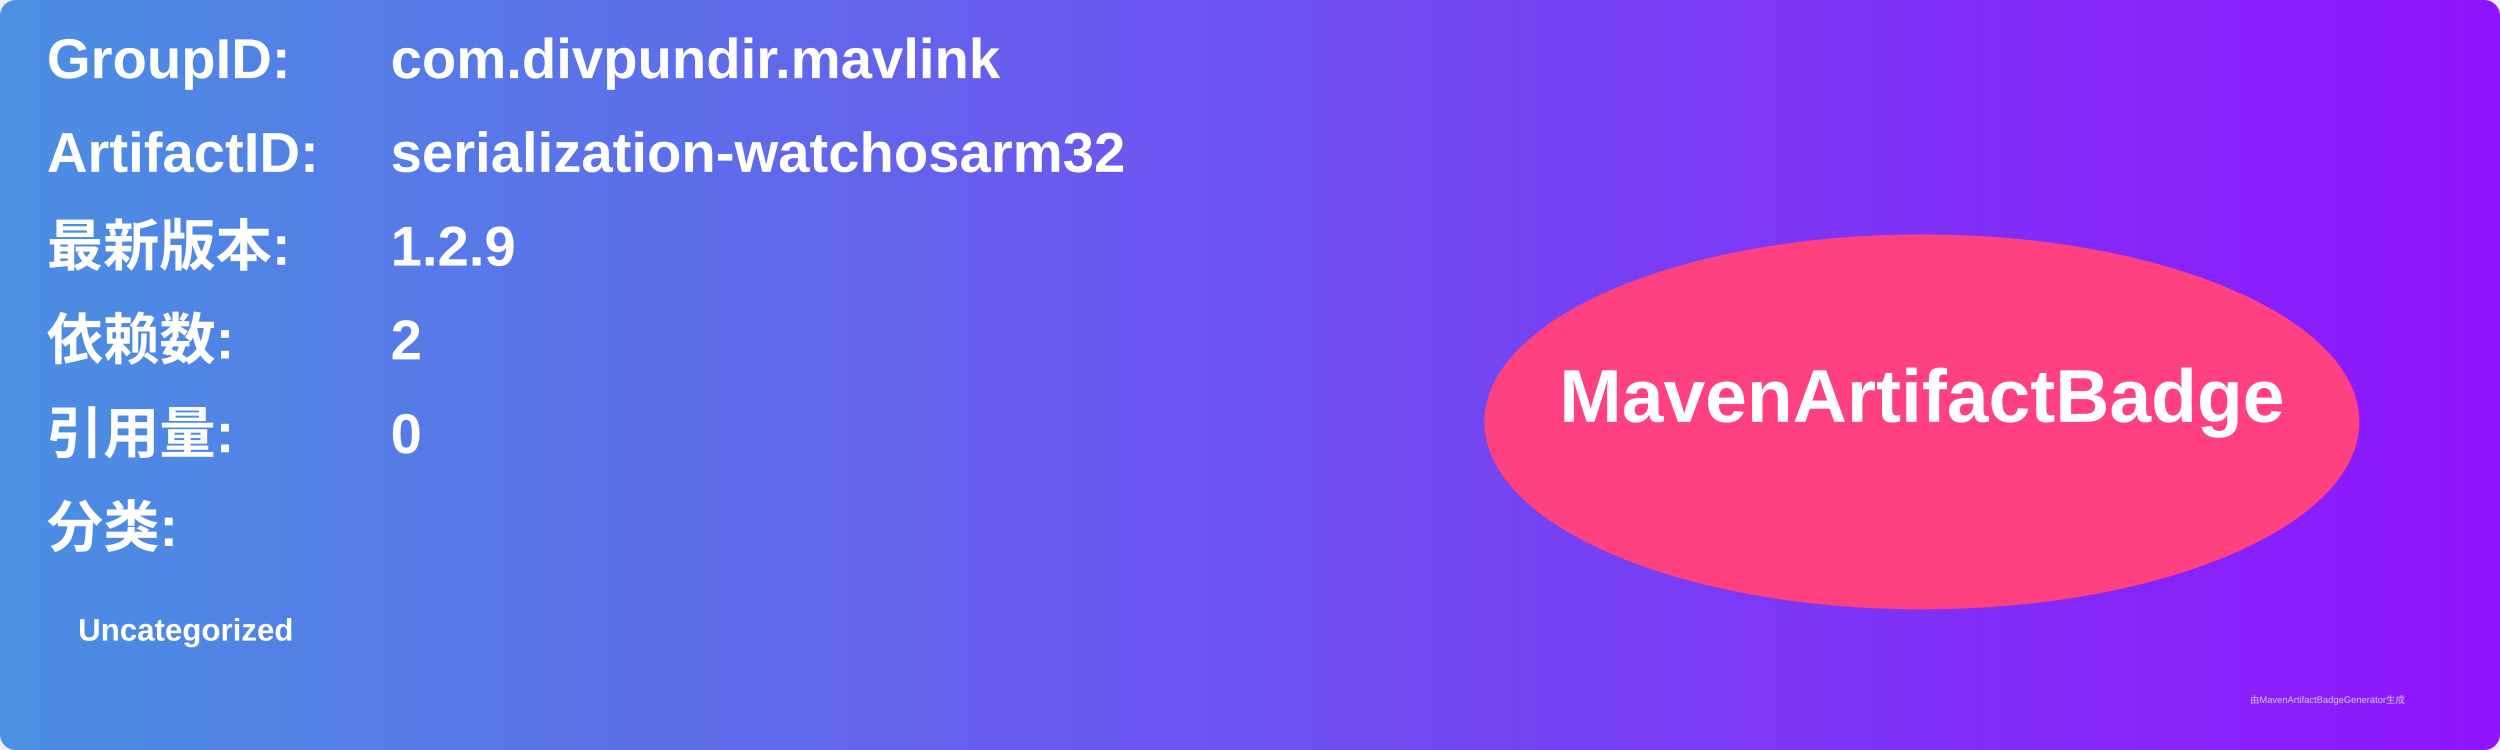
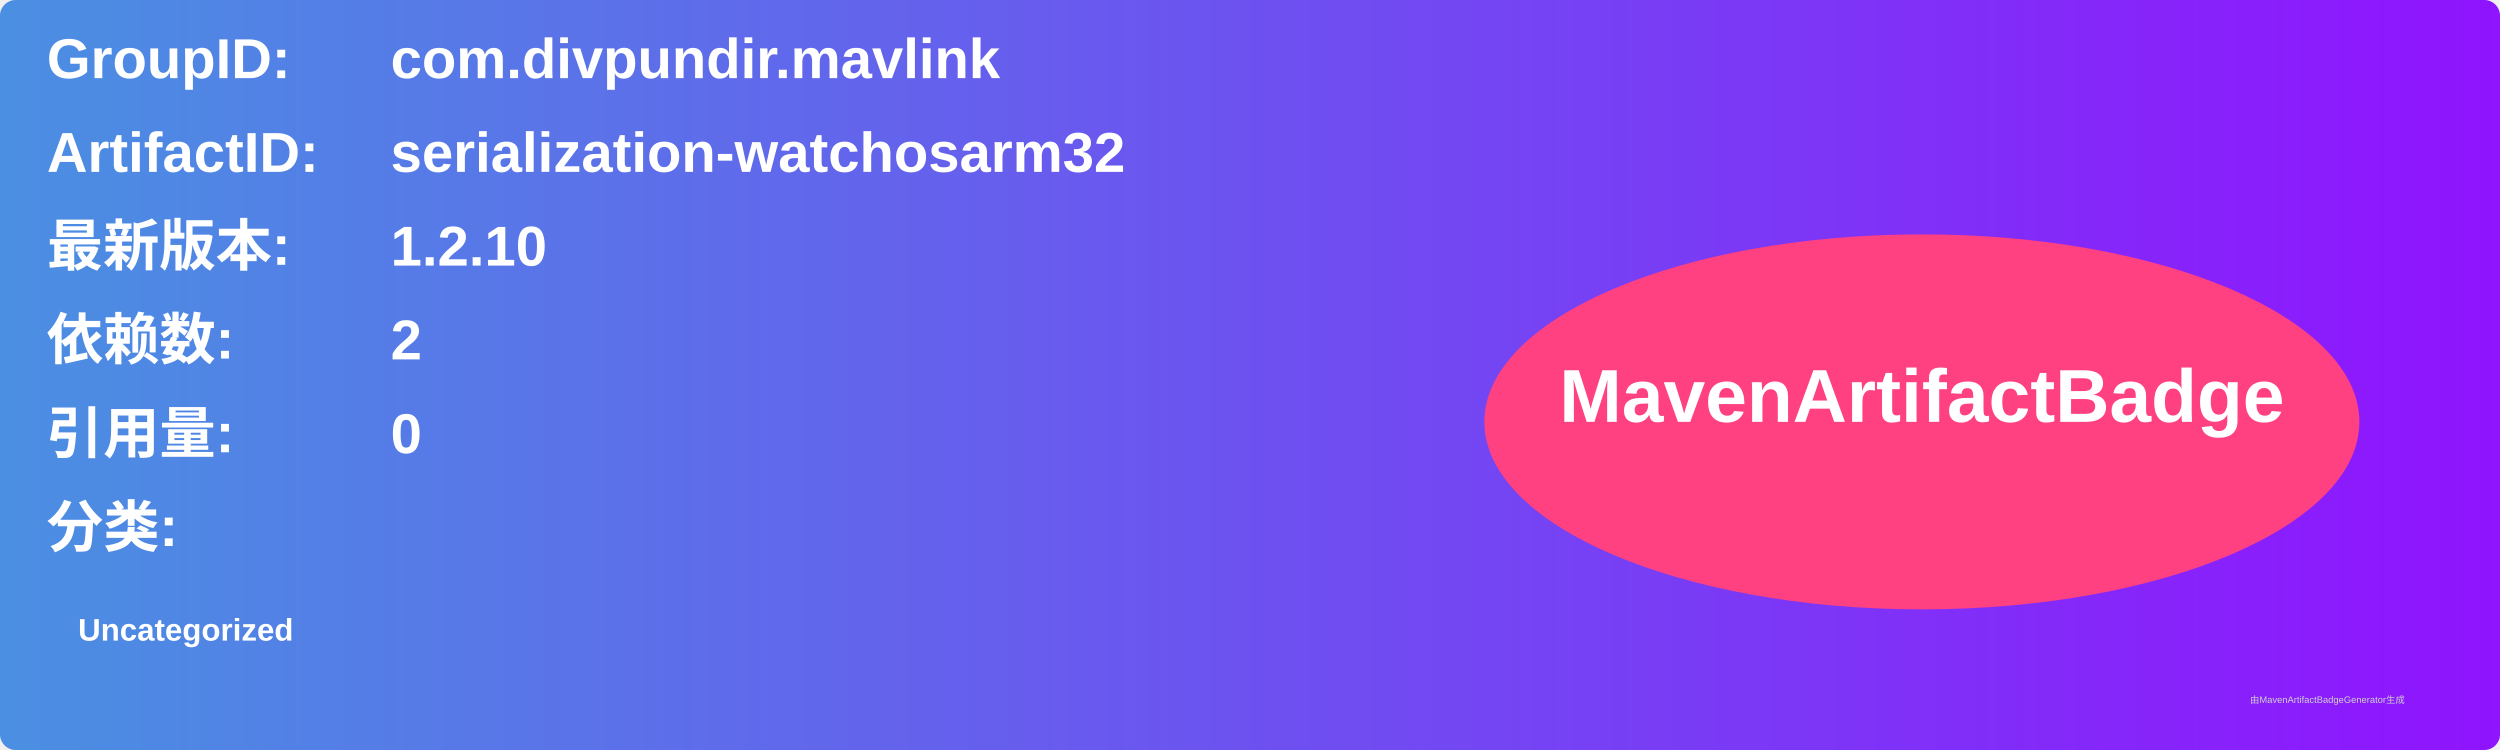
<svg xmlns="http://www.w3.org/2000/svg" width="800" height="240" viewBox="0 0 800 240">
  <linearGradient id="grad" x1="0%" y1="0%" x2="100%" y2="0%">
    <stop offset="0%" stop-color="#4a90e2" />
    <stop offset="100%" stop-color="#9013fe" />
  </linearGradient>
  <rect width="100%" height="100%" rx="5" ry="5" fill="url(#grad)" />
  <g transform="translate(15, 15)">
    <text x="0" y="10" font-family="Arial" font-size="18" fill="white" font-weight="bold" width="260">GroupID:</text>
    <text x="110" y="10" font-family="Arial" font-size="18" fill="white" font-weight="bold" width="460">com.divpundir.mavlink</text>
    <text x="0" y="40" font-family="Arial" font-size="18" fill="white" font-weight="bold" width="260">ArtifactID:</text>
    <text x="110" y="40" font-family="Arial" font-size="18" fill="white" font-weight="bold" width="460">serialization-watchosarm32</text>
    <text x="0" y="70" font-family="Arial" font-size="18" fill="white" font-weight="bold">最新版本:</text>
    <text x="110" y="70" font-family="Arial" font-size="18" fill="white" font-weight="bold">
-       <tspan font-weight="bold">1.2.9</tspan>
+       <tspan font-weight="bold">1.2.10</tspan>
    </text>
    <text x="0" y="100" font-family="Arial" font-size="18" fill="white" font-weight="bold">依赖数: </text>
    <text x="110" y="100" font-family="Arial" font-size="18" fill="white">
      <tspan font-weight="bold">2</tspan>
    </text>
    <text x="0" y="130" font-family="Arial" font-size="18" fill="white" font-weight="bold">引用量: </text>
    <text x="110" y="130" font-family="Arial" font-size="18" fill="white">
      <tspan font-weight="bold">0</tspan>
    </text>
    <text x="0" y="160" font-family="Arial" font-size="18" fill="white" font-weight="bold">分类:</text>
    <text x="10" y="190" font-family="Arial" font-size="10" fill="white">
      <tspan font-weight="bold">Uncategorized</tspan>
    </text>
    <ellipse cx="600" cy="120" rx="140" ry="60" fill="#ff4081" />
    <text x="600" y="120" text-anchor="middle" font-family="Arial" font-size="24" fill="white" font-weight="bold">MavenArtifactBadge</text>
  </g>
  <text x="720" y="225" font-family="Arial" font-size="3" fill="#d0d0d0">由MavenArtifactBadgeGenerator生成</text>
</svg>
